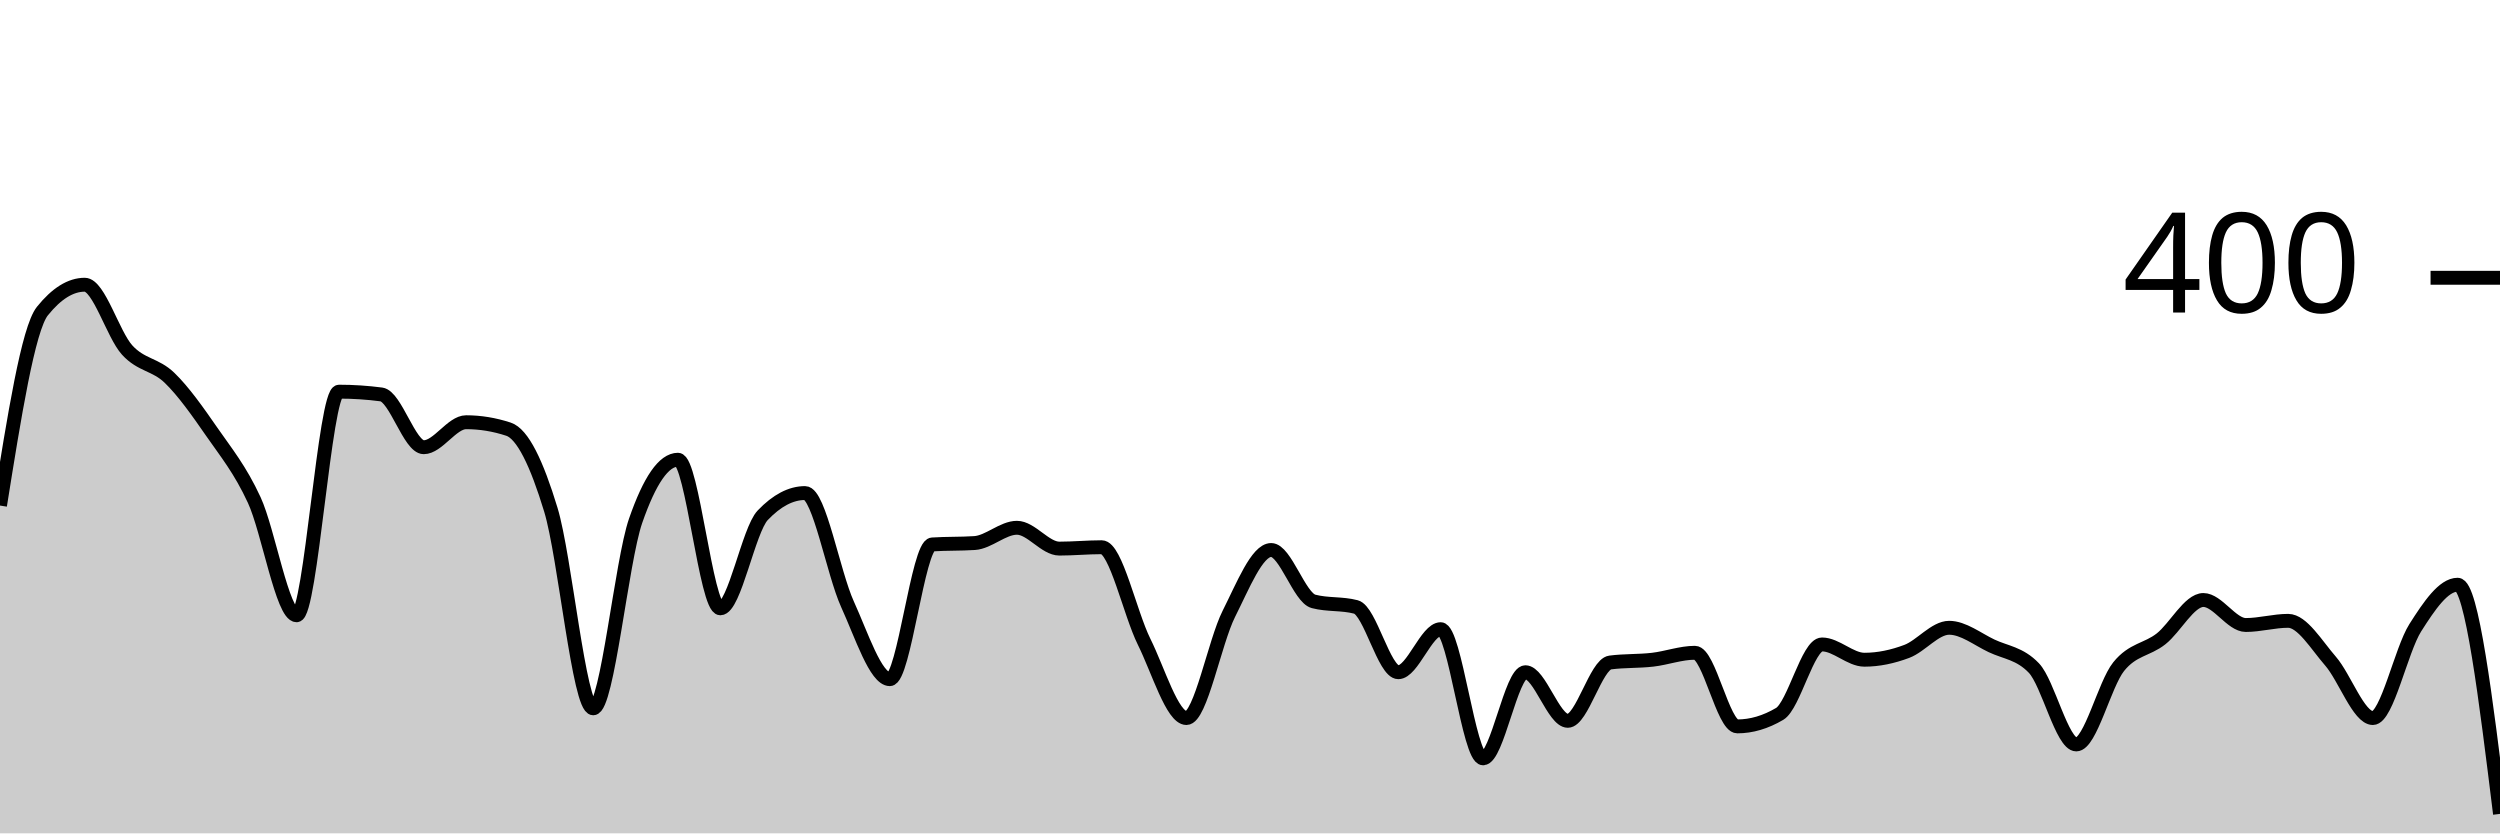
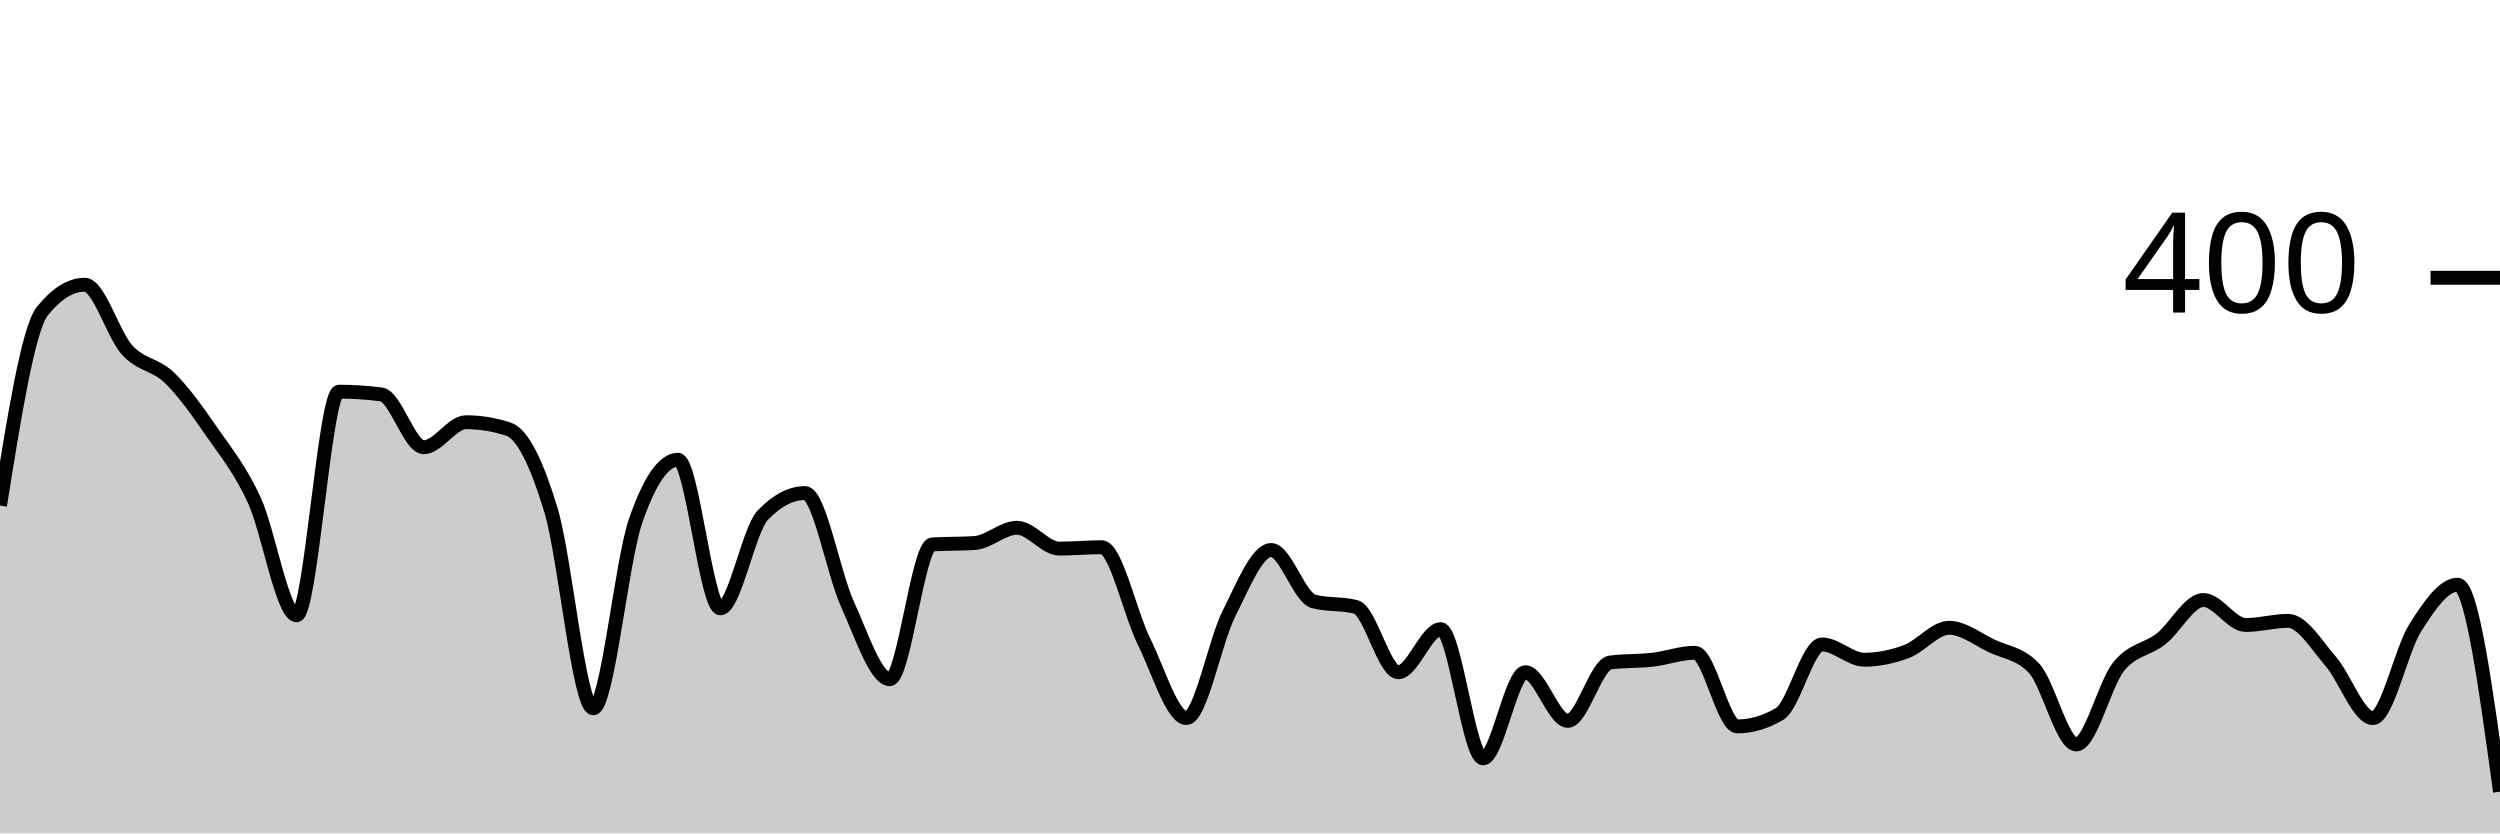
<svg xmlns="http://www.w3.org/2000/svg" viewBox="0 0 180 60">
  <g transform="translate(0,20)">
-     <path class="area" fill="rgba(0, 0, 0, 0.2)" d="M0,16.4C1.017,10.033,2.034,3.667,3.051,2.4C4.068,1.133,5.085,0.5,6.102,0.5C7.119,0.5,8.136,4.083,9.153,5.2C10.169,6.317,11.186,6.217,12.203,7.2C13.22,8.183,14.237,9.633,15.254,11.1C16.271,12.567,17.288,13.8,18.305,16C19.322,18.2,20.339,24.3,21.356,24.3C22.373,24.3,23.39,8.2,24.407,8.2C25.424,8.2,26.441,8.267,27.458,8.4C28.475,8.533,29.492,12.2,30.508,12.2C31.525,12.2,32.542,10.4,33.559,10.4C34.576,10.4,35.593,10.567,36.61,10.9C37.627,11.233,38.644,13.35,39.661,16.7C40.678,20.05,41.695,31,42.712,31C43.729,31,44.746,20.433,45.763,17.5C46.78,14.567,47.797,13.1,48.814,13.1C49.831,13.1,50.847,23.8,51.864,23.8C52.881,23.8,53.898,18.167,54.915,17.1C55.932,16.033,56.949,15.5,57.966,15.5C58.983,15.5,60,21.267,61.017,23.5C62.034,25.733,63.051,28.9,64.068,28.9C65.085,28.9,66.102,19.267,67.119,19.2C68.136,19.133,69.153,19.167,70.169,19.1C71.186,19.033,72.203,18,73.22,18C74.237,18,75.254,19.5,76.271,19.5C77.288,19.5,78.305,19.4,79.322,19.4C80.339,19.4,81.356,24.15,82.373,26.2C83.39,28.25,84.407,31.7,85.424,31.7C86.441,31.7,87.458,26.217,88.475,24.2C89.492,22.183,90.508,19.6,91.525,19.6C92.542,19.6,93.559,23.033,94.576,23.3C95.593,23.567,96.61,23.433,97.627,23.7C98.644,23.967,99.661,28.4,100.678,28.4C101.695,28.4,102.712,25.3,103.729,25.3C104.746,25.3,105.763,34.6,106.78,34.6C107.797,34.6,108.814,28.4,109.831,28.4C110.847,28.4,111.864,31.9,112.881,31.9C113.898,31.9,114.915,27.833,115.932,27.7C116.949,27.567,117.966,27.617,118.983,27.5C120,27.383,121.017,27,122.034,27C123.051,27,124.068,32.3,125.085,32.3C126.102,32.3,127.119,32,128.136,31.4C129.153,30.8,130.169,26.4,131.186,26.4C132.203,26.4,133.22,27.5,134.237,27.5C135.254,27.5,136.271,27.283,137.288,26.9C138.305,26.517,139.322,25.2,140.339,25.2C141.356,25.2,142.373,26.017,143.39,26.5C144.407,26.983,145.424,27.033,146.441,28.1C147.458,29.167,148.475,33.6,149.492,33.6C150.508,33.6,151.525,29.267,152.542,28C153.559,26.733,154.576,26.8,155.593,26C156.61,25.2,157.627,23.2,158.644,23.2C159.661,23.2,160.678,25,161.695,25C162.712,25,163.729,24.7,164.746,24.7C165.763,24.7,166.78,26.433,167.797,27.6C168.814,28.767,169.831,31.7,170.847,31.7C171.864,31.7,172.881,26.8,173.898,25.2C174.915,23.6,175.932,22.1,176.949,22.1C177.966,22.1,178.983,30.35,180,38.6L180,40C178.983,40,177.966,40,176.949,40C175.932,40,174.915,40,173.898,40C172.881,40,171.864,40,170.847,40C169.831,40,168.814,40,167.797,40C166.78,40,165.763,40,164.746,40C163.729,40,162.712,40,161.695,40C160.678,40,159.661,40,158.644,40C157.627,40,156.61,40,155.593,40C154.576,40,153.559,40,152.542,40C151.525,40,150.508,40,149.492,40C148.475,40,147.458,40,146.441,40C145.424,40,144.407,40,143.39,40C142.373,40,141.356,40,140.339,40C139.322,40,138.305,40,137.288,40C136.271,40,135.254,40,134.237,40C133.22,40,132.203,40,131.186,40C130.169,40,129.153,40,128.136,40C127.119,40,126.102,40,125.085,40C124.068,40,123.051,40,122.034,40C121.017,40,120,40,118.983,40C117.966,40,116.949,40,115.932,40C114.915,40,113.898,40,112.881,40C111.864,40,110.847,40,109.831,40C108.814,40,107.797,40,106.78,40C105.763,40,104.746,40,103.729,40C102.712,40,101.695,40,100.678,40C99.661,40,98.644,40,97.627,40C96.61,40,95.593,40,94.576,40C93.559,40,92.542,40,91.525,40C90.508,40,89.492,40,88.475,40C87.458,40,86.441,40,85.424,40C84.407,40,83.39,40,82.373,40C81.356,40,80.339,40,79.322,40C78.305,40,77.288,40,76.271,40C75.254,40,74.237,40,73.22,40C72.203,40,71.186,40,70.169,40C69.153,40,68.136,40,67.119,40C66.102,40,65.085,40,64.068,40C63.051,40,62.034,40,61.017,40C60,40,58.983,40,57.966,40C56.949,40,55.932,40,54.915,40C53.898,40,52.881,40,51.864,40C50.847,40,49.831,40,48.814,40C47.797,40,46.78,40,45.763,40C44.746,40,43.729,40,42.712,40C41.695,40,40.678,40,39.661,40C38.644,40,37.627,40,36.61,40C35.593,40,34.576,40,33.559,40C32.542,40,31.525,40,30.508,40C29.492,40,28.475,40,27.458,40C26.441,40,25.424,40,24.407,40C23.39,40,22.373,40,21.356,40C20.339,40,19.322,40,18.305,40C17.288,40,16.271,40,15.254,40C14.237,40,13.22,40,12.203,40C11.186,40,10.169,40,9.153,40C8.136,40,7.119,40,6.102,40C5.085,40,4.068,40,3.051,40C2.034,40,1.017,40,0,40Z" />
-     <path class="line" stroke="black" fill="none" d="M0,16.4C1.017,10.033,2.034,3.667,3.051,2.4C4.068,1.133,5.085,0.5,6.102,0.5C7.119,0.5,8.136,4.083,9.153,5.2C10.169,6.317,11.186,6.217,12.203,7.2C13.22,8.183,14.237,9.633,15.254,11.1C16.271,12.567,17.288,13.8,18.305,16C19.322,18.2,20.339,24.3,21.356,24.3C22.373,24.3,23.39,8.2,24.407,8.2C25.424,8.2,26.441,8.267,27.458,8.4C28.475,8.533,29.492,12.2,30.508,12.2C31.525,12.2,32.542,10.4,33.559,10.4C34.576,10.4,35.593,10.567,36.61,10.9C37.627,11.233,38.644,13.35,39.661,16.7C40.678,20.05,41.695,31,42.712,31C43.729,31,44.746,20.433,45.763,17.5C46.78,14.567,47.797,13.1,48.814,13.1C49.831,13.1,50.847,23.8,51.864,23.8C52.881,23.8,53.898,18.167,54.915,17.1C55.932,16.033,56.949,15.5,57.966,15.5C58.983,15.5,60,21.267,61.017,23.5C62.034,25.733,63.051,28.9,64.068,28.9C65.085,28.9,66.102,19.267,67.119,19.2C68.136,19.133,69.153,19.167,70.169,19.1C71.186,19.033,72.203,18,73.22,18C74.237,18,75.254,19.5,76.271,19.5C77.288,19.5,78.305,19.4,79.322,19.4C80.339,19.4,81.356,24.15,82.373,26.2C83.39,28.25,84.407,31.7,85.424,31.7C86.441,31.7,87.458,26.217,88.475,24.2C89.492,22.183,90.508,19.6,91.525,19.6C92.542,19.6,93.559,23.033,94.576,23.3C95.593,23.567,96.61,23.433,97.627,23.7C98.644,23.967,99.661,28.4,100.678,28.4C101.695,28.4,102.712,25.3,103.729,25.3C104.746,25.3,105.763,34.6,106.78,34.6C107.797,34.6,108.814,28.4,109.831,28.4C110.847,28.4,111.864,31.9,112.881,31.9C113.898,31.9,114.915,27.833,115.932,27.7C116.949,27.567,117.966,27.617,118.983,27.5C120,27.383,121.017,27,122.034,27C123.051,27,124.068,32.3,125.085,32.3C126.102,32.3,127.119,32,128.136,31.4C129.153,30.8,130.169,26.4,131.186,26.4C132.203,26.4,133.22,27.5,134.237,27.5C135.254,27.5,136.271,27.283,137.288,26.9C138.305,26.517,139.322,25.2,140.339,25.2C141.356,25.2,142.373,26.017,143.39,26.5C144.407,26.983,145.424,27.033,146.441,28.1C147.458,29.167,148.475,33.6,149.492,33.6C150.508,33.6,151.525,29.267,152.542,28C153.559,26.733,154.576,26.8,155.593,26C156.61,25.2,157.627,23.2,158.644,23.2C159.661,23.2,160.678,25,161.695,25C162.712,25,163.729,24.7,164.746,24.7C165.763,24.7,166.78,26.433,167.797,27.6C168.814,28.767,169.831,31.7,170.847,31.7C171.864,31.7,172.881,26.8,173.898,25.2C174.915,23.6,175.932,22.1,176.949,22.1C177.966,22.1,178.983,30.35,180,38.6" />
+     <path class="area" fill="rgba(0, 0, 0, 0.2)" d="M0,16.4C1.017,10.033,2.034,3.667,3.051,2.4C4.068,1.133,5.085,0.5,6.102,0.5C7.119,0.5,8.136,4.083,9.153,5.2C10.169,6.317,11.186,6.217,12.203,7.2C13.22,8.183,14.237,9.633,15.254,11.1C16.271,12.567,17.288,13.8,18.305,16C19.322,18.2,20.339,24.3,21.356,24.3C22.373,24.3,23.39,8.2,24.407,8.2C25.424,8.2,26.441,8.267,27.458,8.4C28.475,8.533,29.492,12.2,30.508,12.2C31.525,12.2,32.542,10.4,33.559,10.4C34.576,10.4,35.593,10.567,36.61,10.9C37.627,11.233,38.644,13.35,39.661,16.7C40.678,20.05,41.695,31,42.712,31C43.729,31,44.746,20.433,45.763,17.5C46.78,14.567,47.797,13.1,48.814,13.1C49.831,13.1,50.847,23.8,51.864,23.8C52.881,23.8,53.898,18.167,54.915,17.1C55.932,16.033,56.949,15.5,57.966,15.5C58.983,15.5,60,21.267,61.017,23.5C62.034,25.733,63.051,28.9,64.068,28.9C65.085,28.9,66.102,19.267,67.119,19.2C68.136,19.133,69.153,19.167,70.169,19.1C71.186,19.033,72.203,18,73.22,18C74.237,18,75.254,19.5,76.271,19.5C77.288,19.5,78.305,19.4,79.322,19.4C80.339,19.4,81.356,24.15,82.373,26.2C83.39,28.25,84.407,31.7,85.424,31.7C86.441,31.7,87.458,26.217,88.475,24.2C89.492,22.183,90.508,19.6,91.525,19.6C92.542,19.6,93.559,23.033,94.576,23.3C95.593,23.567,96.61,23.433,97.627,23.7C98.644,23.967,99.661,28.4,100.678,28.4C101.695,28.4,102.712,25.3,103.729,25.3C104.746,25.3,105.763,34.6,106.78,34.6C107.797,34.6,108.814,28.4,109.831,28.4C110.847,28.4,111.864,31.9,112.881,31.9C113.898,31.9,114.915,27.833,115.932,27.7C116.949,27.567,117.966,27.617,118.983,27.5C120,27.383,121.017,27,122.034,27C123.051,27,124.068,32.3,125.085,32.3C126.102,32.3,127.119,32,128.136,31.4C129.153,30.8,130.169,26.4,131.186,26.4C132.203,26.4,133.22,27.5,134.237,27.5C135.254,27.5,136.271,27.283,137.288,26.9C138.305,26.517,139.322,25.2,140.339,25.2C141.356,25.2,142.373,26.017,143.39,26.5C144.407,26.983,145.424,27.033,146.441,28.1C147.458,29.167,148.475,33.6,149.492,33.6C150.508,33.6,151.525,29.267,152.542,28C153.559,26.733,154.576,26.8,155.593,26C156.61,25.2,157.627,23.2,158.644,23.2C159.661,23.2,160.678,25,161.695,25C162.712,25,163.729,24.7,164.746,24.7C165.763,24.7,166.78,26.433,167.797,27.6C168.814,28.767,169.831,31.7,170.847,31.7C171.864,31.7,172.881,26.8,173.898,25.2C174.915,23.6,175.932,22.1,176.949,22.1C177.966,22.1,178.983,29.55,180,37L180,40C178.983,40,177.966,40,176.949,40C175.932,40,174.915,40,173.898,40C172.881,40,171.864,40,170.847,40C169.831,40,168.814,40,167.797,40C166.78,40,165.763,40,164.746,40C163.729,40,162.712,40,161.695,40C160.678,40,159.661,40,158.644,40C157.627,40,156.61,40,155.593,40C154.576,40,153.559,40,152.542,40C151.525,40,150.508,40,149.492,40C148.475,40,147.458,40,146.441,40C145.424,40,144.407,40,143.39,40C142.373,40,141.356,40,140.339,40C139.322,40,138.305,40,137.288,40C136.271,40,135.254,40,134.237,40C133.22,40,132.203,40,131.186,40C130.169,40,129.153,40,128.136,40C127.119,40,126.102,40,125.085,40C124.068,40,123.051,40,122.034,40C121.017,40,120,40,118.983,40C117.966,40,116.949,40,115.932,40C114.915,40,113.898,40,112.881,40C111.864,40,110.847,40,109.831,40C108.814,40,107.797,40,106.78,40C105.763,40,104.746,40,103.729,40C102.712,40,101.695,40,100.678,40C99.661,40,98.644,40,97.627,40C96.61,40,95.593,40,94.576,40C93.559,40,92.542,40,91.525,40C90.508,40,89.492,40,88.475,40C87.458,40,86.441,40,85.424,40C84.407,40,83.39,40,82.373,40C81.356,40,80.339,40,79.322,40C78.305,40,77.288,40,76.271,40C75.254,40,74.237,40,73.22,40C72.203,40,71.186,40,70.169,40C69.153,40,68.136,40,67.119,40C66.102,40,65.085,40,64.068,40C63.051,40,62.034,40,61.017,40C60,40,58.983,40,57.966,40C56.949,40,55.932,40,54.915,40C53.898,40,52.881,40,51.864,40C50.847,40,49.831,40,48.814,40C47.797,40,46.78,40,45.763,40C44.746,40,43.729,40,42.712,40C41.695,40,40.678,40,39.661,40C38.644,40,37.627,40,36.61,40C35.593,40,34.576,40,33.559,40C32.542,40,31.525,40,30.508,40C29.492,40,28.475,40,27.458,40C26.441,40,25.424,40,24.407,40C23.39,40,22.373,40,21.356,40C20.339,40,19.322,40,18.305,40C17.288,40,16.271,40,15.254,40C14.237,40,13.22,40,12.203,40C11.186,40,10.169,40,9.153,40C8.136,40,7.119,40,6.102,40C5.085,40,4.068,40,3.051,40C2.034,40,1.017,40,0,40Z" />
+     <path class="line" stroke="black" fill="none" d="M0,16.4C1.017,10.033,2.034,3.667,3.051,2.4C4.068,1.133,5.085,0.5,6.102,0.5C7.119,0.5,8.136,4.083,9.153,5.2C10.169,6.317,11.186,6.217,12.203,7.2C13.22,8.183,14.237,9.633,15.254,11.1C16.271,12.567,17.288,13.8,18.305,16C19.322,18.2,20.339,24.3,21.356,24.3C22.373,24.3,23.39,8.2,24.407,8.2C25.424,8.2,26.441,8.267,27.458,8.4C28.475,8.533,29.492,12.2,30.508,12.2C31.525,12.2,32.542,10.4,33.559,10.4C34.576,10.4,35.593,10.567,36.61,10.9C37.627,11.233,38.644,13.35,39.661,16.7C40.678,20.05,41.695,31,42.712,31C43.729,31,44.746,20.433,45.763,17.5C46.78,14.567,47.797,13.1,48.814,13.1C49.831,13.1,50.847,23.8,51.864,23.8C52.881,23.8,53.898,18.167,54.915,17.1C55.932,16.033,56.949,15.5,57.966,15.5C58.983,15.5,60,21.267,61.017,23.5C62.034,25.733,63.051,28.9,64.068,28.9C65.085,28.9,66.102,19.267,67.119,19.2C68.136,19.133,69.153,19.167,70.169,19.1C71.186,19.033,72.203,18,73.22,18C74.237,18,75.254,19.5,76.271,19.5C77.288,19.5,78.305,19.4,79.322,19.4C80.339,19.4,81.356,24.15,82.373,26.2C83.39,28.25,84.407,31.7,85.424,31.7C86.441,31.7,87.458,26.217,88.475,24.2C89.492,22.183,90.508,19.6,91.525,19.6C92.542,19.6,93.559,23.033,94.576,23.3C95.593,23.567,96.61,23.433,97.627,23.7C98.644,23.967,99.661,28.4,100.678,28.4C101.695,28.4,102.712,25.3,103.729,25.3C104.746,25.3,105.763,34.6,106.78,34.6C107.797,34.6,108.814,28.4,109.831,28.4C110.847,28.4,111.864,31.9,112.881,31.9C113.898,31.9,114.915,27.833,115.932,27.7C116.949,27.567,117.966,27.617,118.983,27.5C120,27.383,121.017,27,122.034,27C123.051,27,124.068,32.3,125.085,32.3C126.102,32.3,127.119,32,128.136,31.4C129.153,30.8,130.169,26.4,131.186,26.4C132.203,26.4,133.22,27.5,134.237,27.5C135.254,27.5,136.271,27.283,137.288,26.9C138.305,26.517,139.322,25.2,140.339,25.2C141.356,25.2,142.373,26.017,143.39,26.5C144.407,26.983,145.424,27.033,146.441,28.1C147.458,29.167,148.475,33.6,149.492,33.6C150.508,33.6,151.525,29.267,152.542,28C153.559,26.733,154.576,26.8,155.593,26C156.61,25.2,157.627,23.2,158.644,23.2C159.661,23.2,160.678,25,161.695,25C162.712,25,163.729,24.7,164.746,24.7C165.763,24.7,166.78,26.433,167.797,27.6C168.814,28.767,169.831,31.7,170.847,31.7C171.864,31.7,172.881,26.8,173.898,25.2C174.915,23.6,175.932,22.1,176.949,22.1C177.966,22.1,178.983,29.55,180,37" />
    <path class="axis-ceiling" stroke-width="1" stroke="black" fill="none" d="M175,0L180,0" />
    <text class="axis-ceiling-label" font-family="sans-serif" text-anchor="end" font-size="10px" x="170" y="2.5">400</text>
  </g>
</svg>
